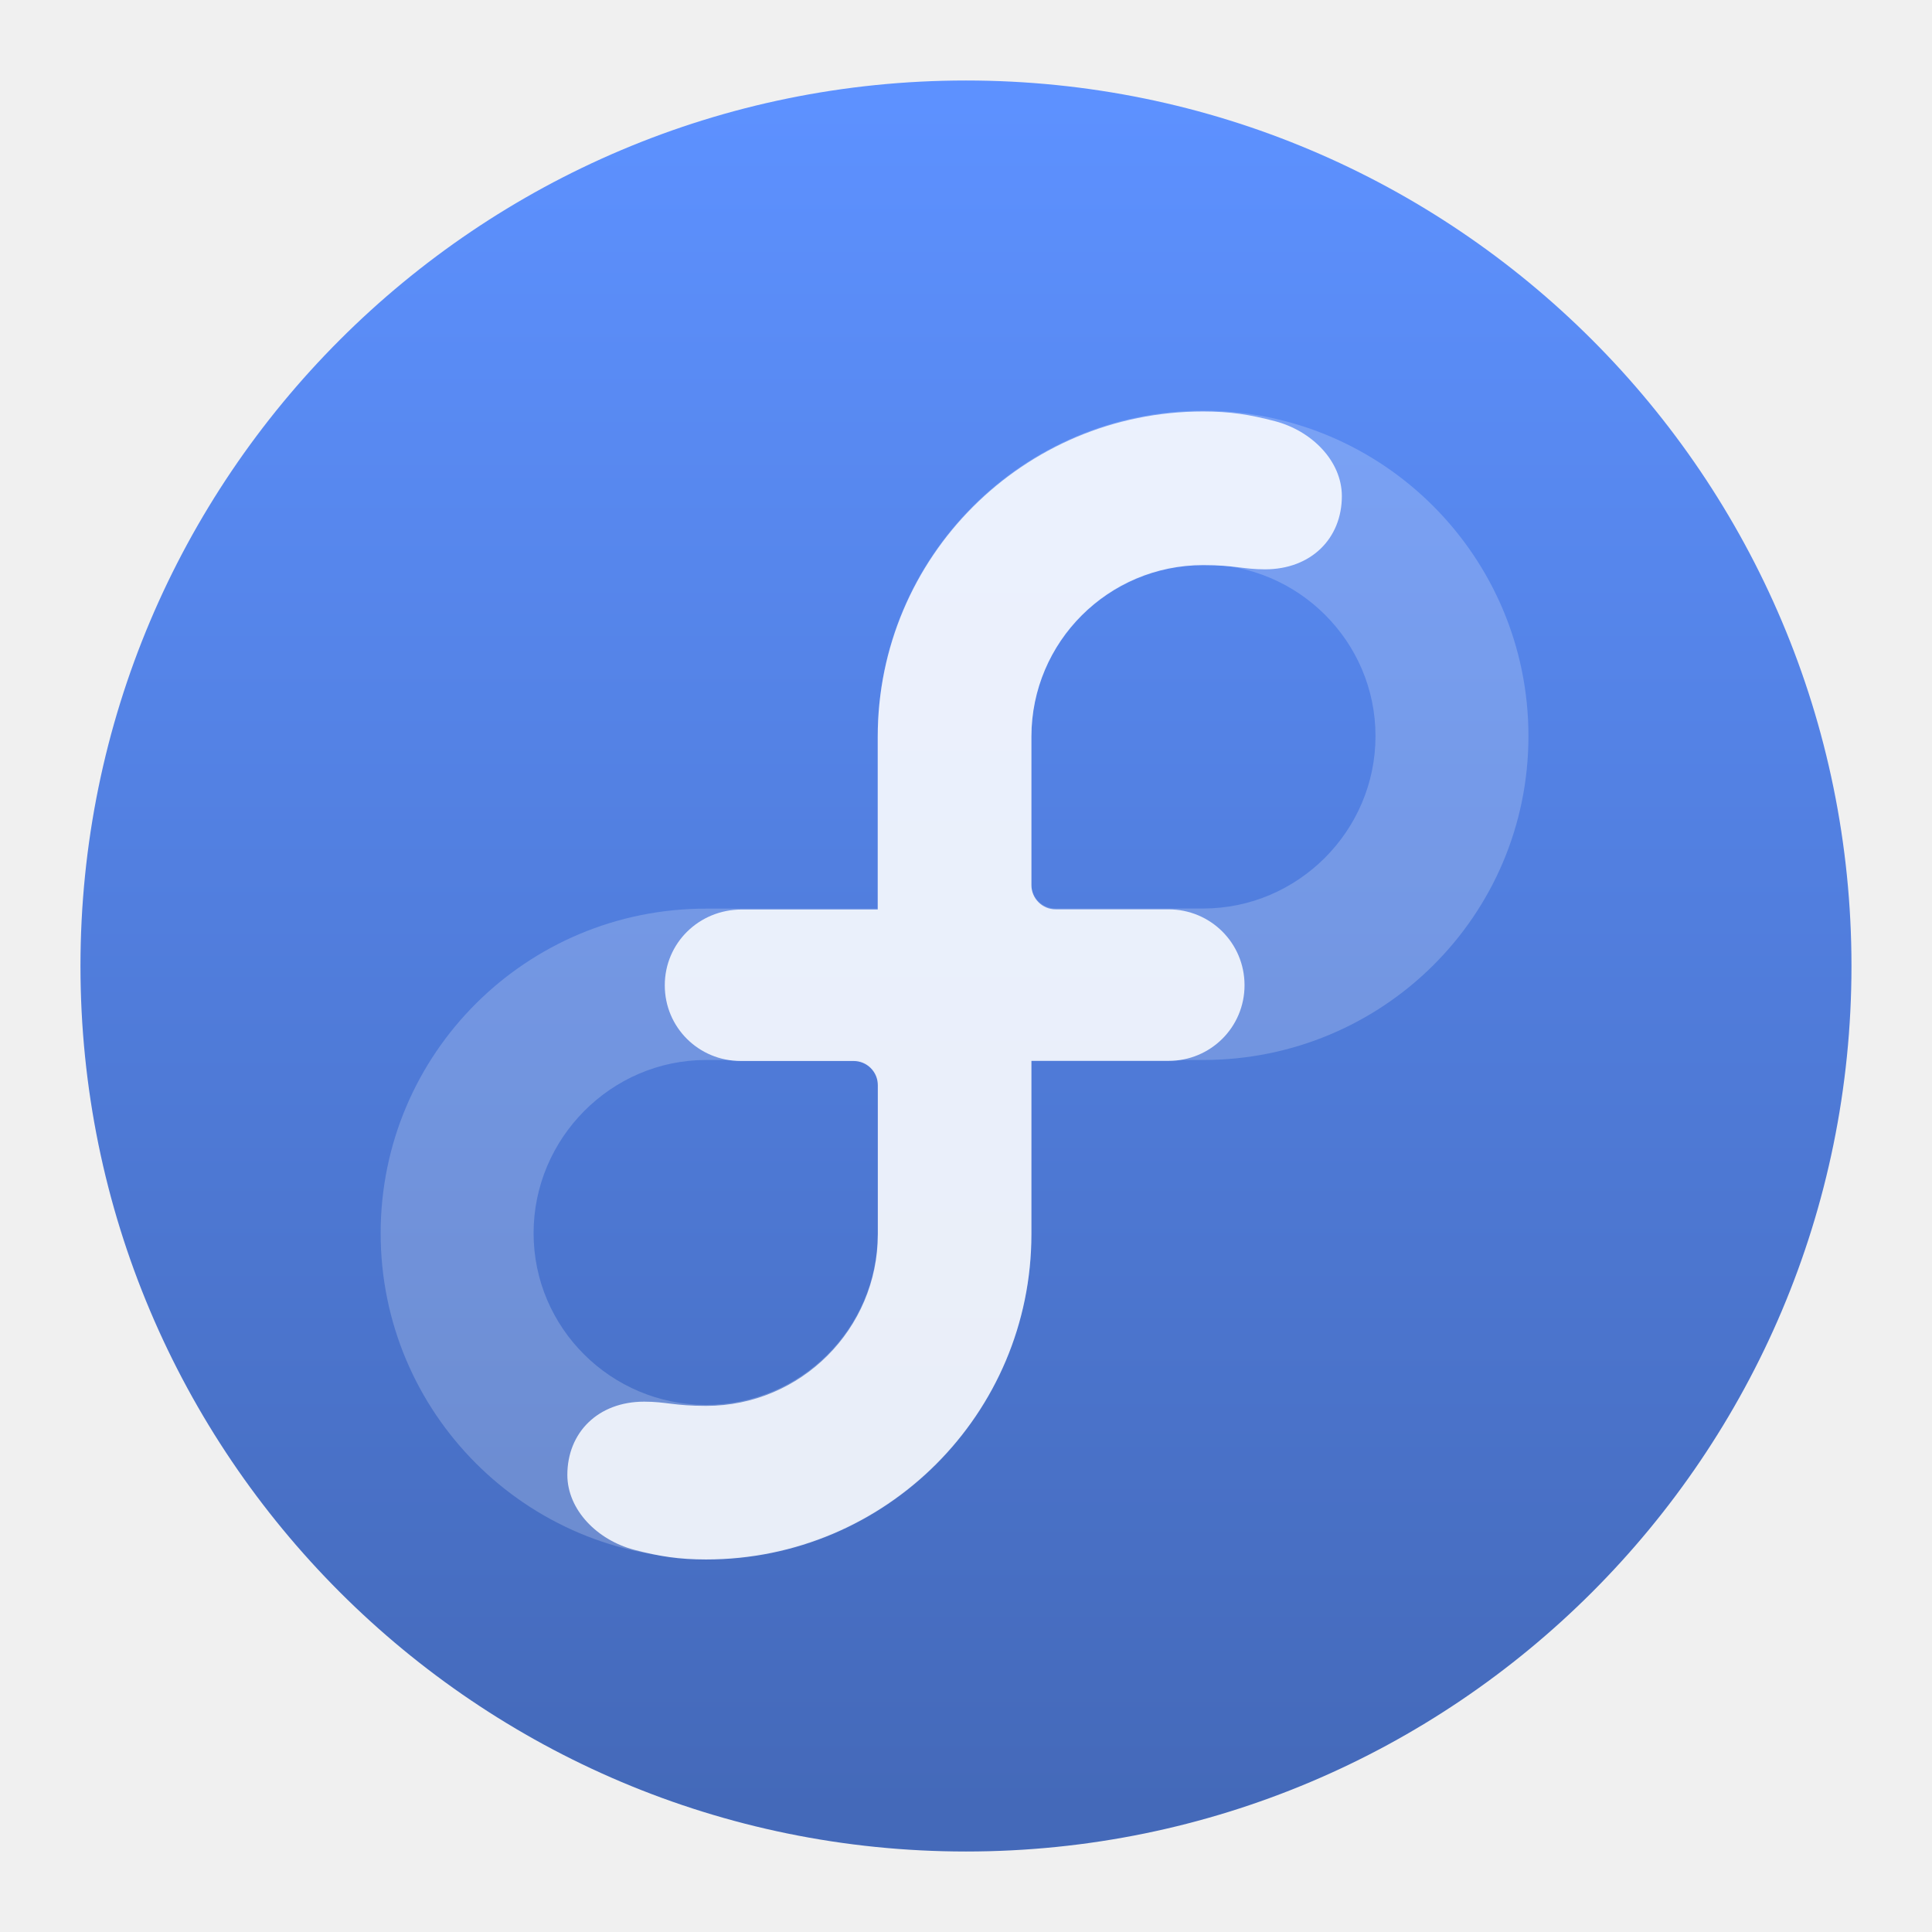
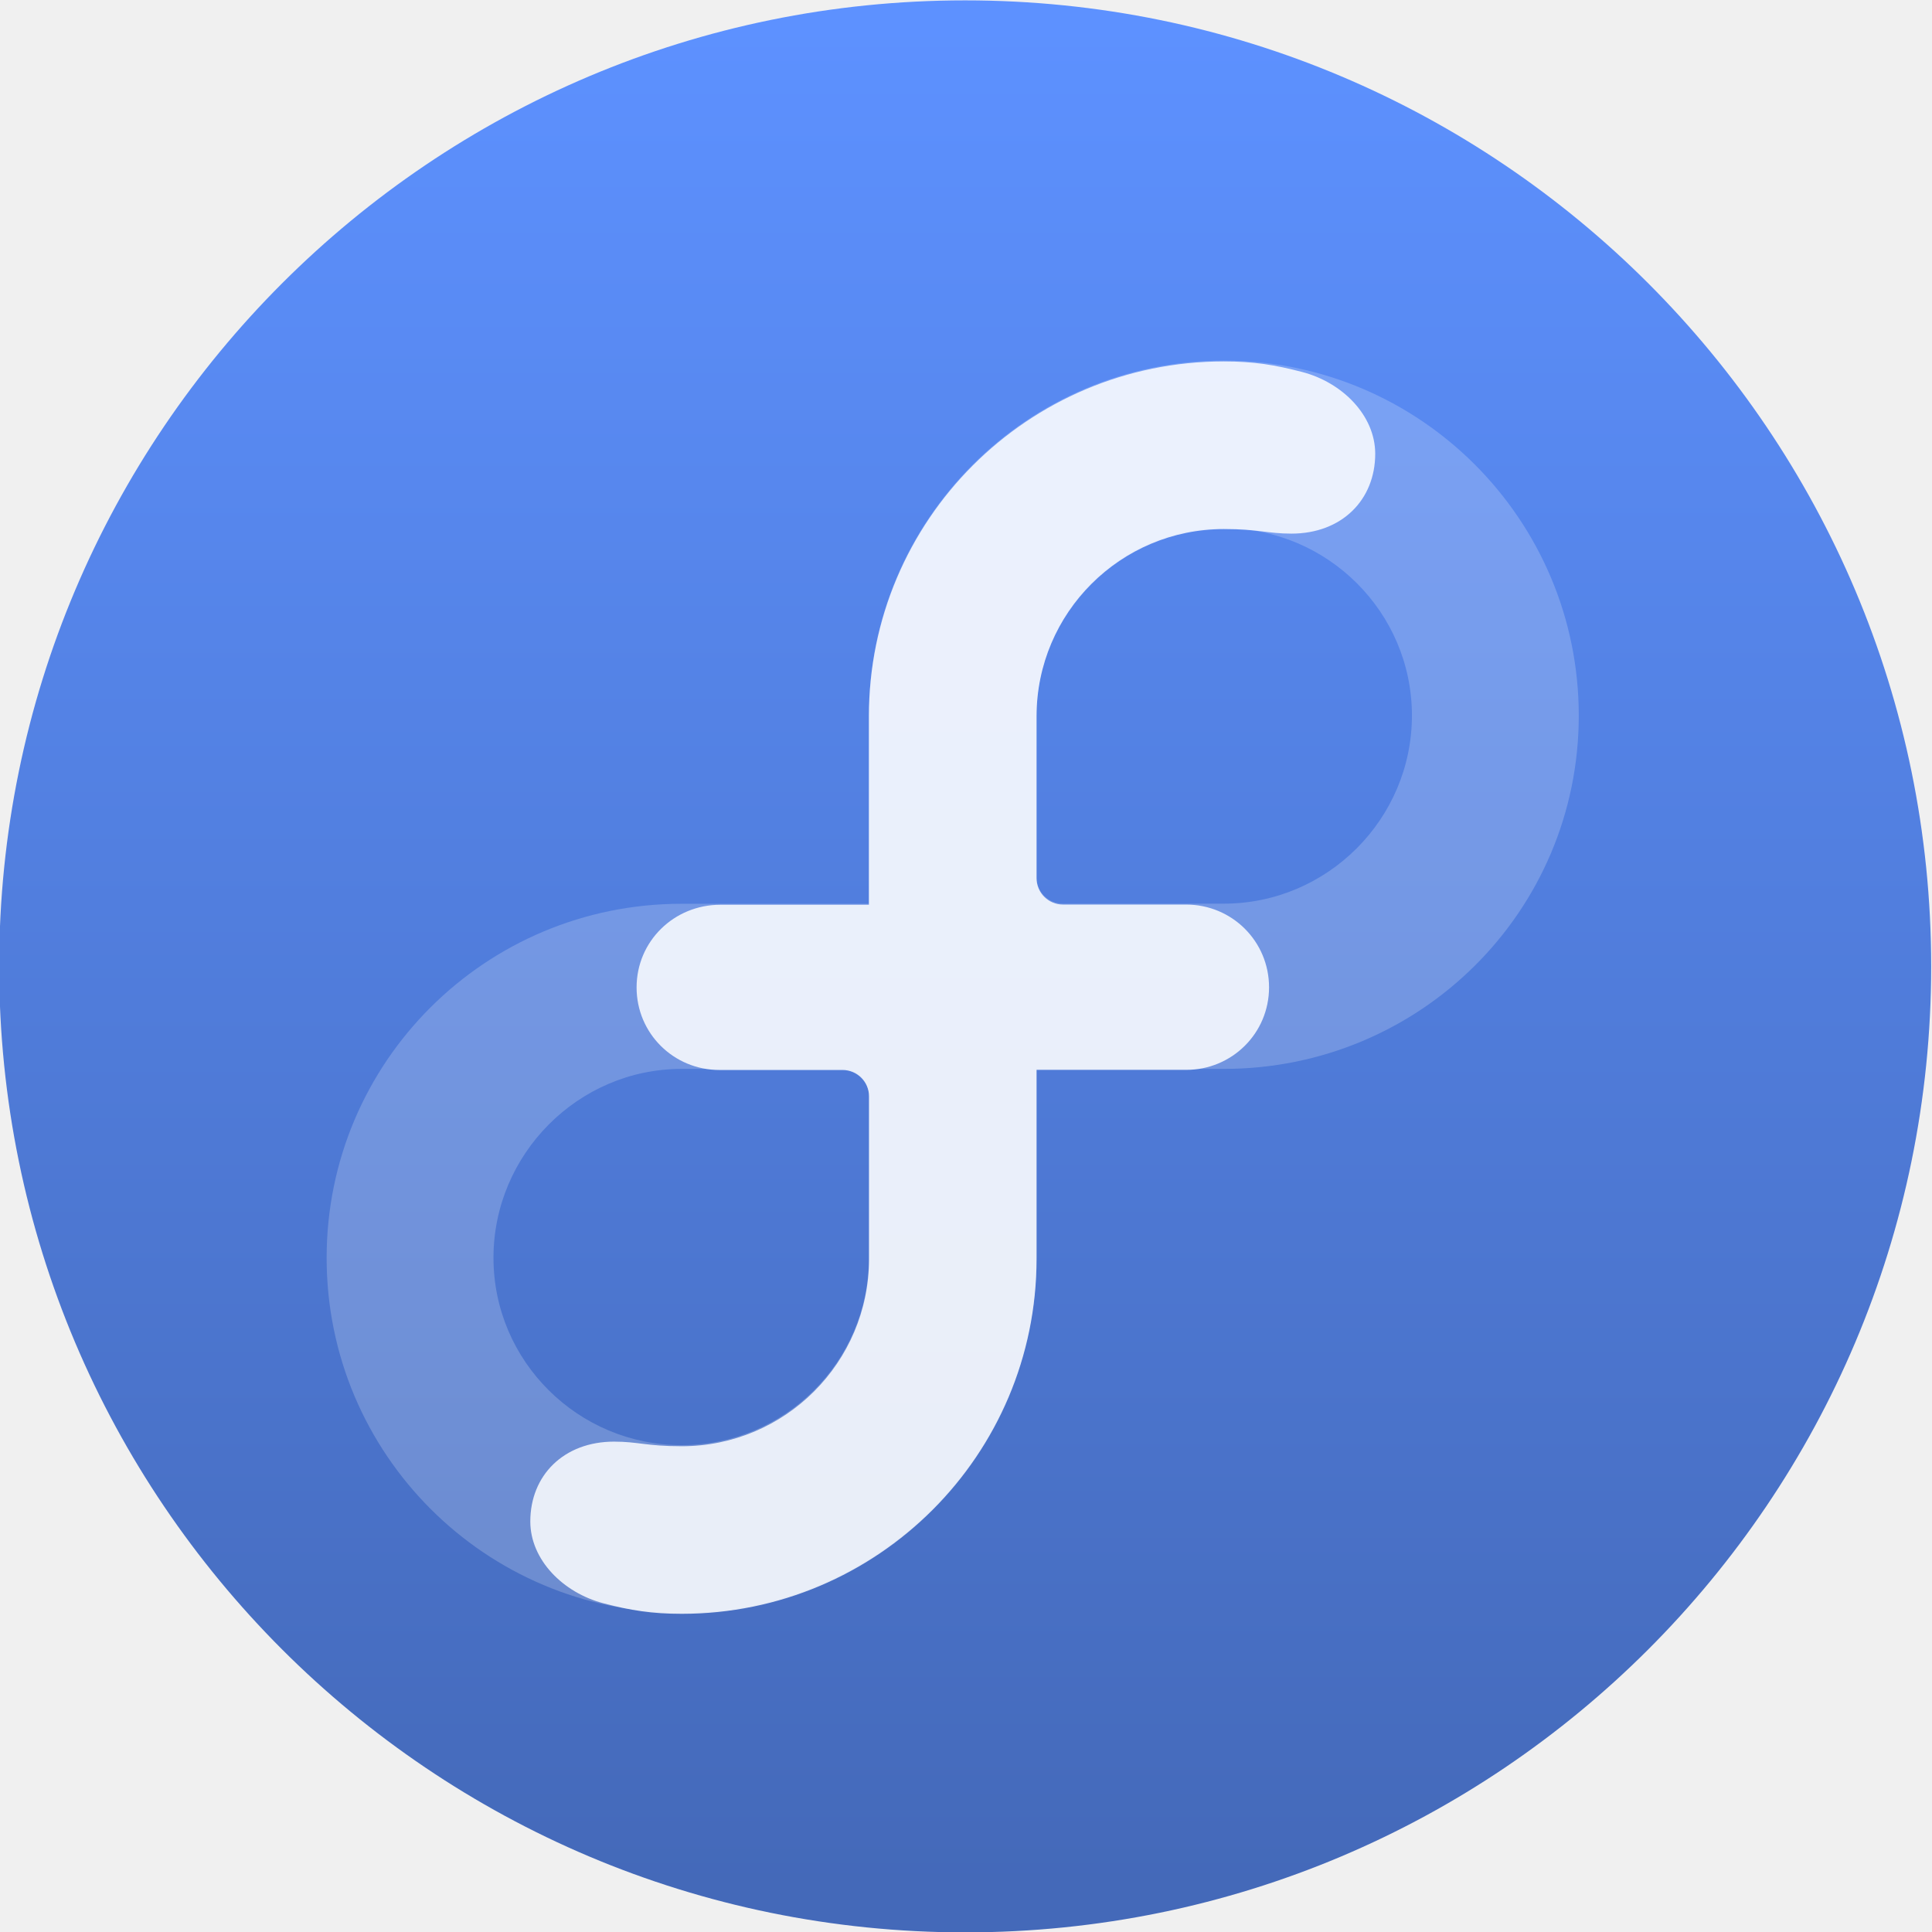
<svg xmlns="http://www.w3.org/2000/svg" height="48" width="48">
  <linearGradient id="a" gradientUnits="userSpaceOnUse" x1="399.571" x2="399.571" y1="545.798" y2="517.798">
    <stop offset="0" stop-color="#3889e9" />
    <stop offset="1" stop-color="#5ea5fb" />
  </linearGradient>
  <linearGradient id="b" gradientUnits="userSpaceOnUse" x1="399.994" x2="399.994" y1="545.139" y2="518.139">
    <stop offset="0" stop-color="#4469b9" />
    <stop offset="1" stop-color="#5d91ff" />
  </linearGradient>
-   <g stroke-width="1.3" transform="matrix(1.571433 0 0 1.571433 -605.4712 -811.6849)">
-     <circle cx="400.571" cy="531.798" fill="url(#b)" r="14" />
-     <circle cx="400.571" cy="531.798" fill="url(#a)" r="0" />
-   </g>
-   <g stroke-width="1.3" transform="matrix(1.400068 0 0 1.400068 -592.0695 -719.6043)">
+   <g stroke-width="1.3" transform="matrix(1.527347 0 0 1.527347 -648.0958 -787.1957)">
+     <g stroke-width="1.3" transform="matrix(1.122398 0 0 1.122398 -9.572191 -65.76867)">
+       <circle cx="400.571" cy="531.798" fill="url(#b)" r="14" />
+       <circle cx="400.571" cy="531.798" fill="url(#a)" r="0" />
+     </g>
    <path d="m444.236 521.266c-3.189 0-5.774 2.585-5.774 5.774v3.062h-3.047c-3.189 0-5.774 2.572-5.774 5.761 0 3.189 2.585 5.774 5.774 5.774 3.188 0 5.773-2.585 5.773-5.774v-3.075h3.048c3.188 0 5.773-2.56 5.773-5.748 0-3.189-2.585-5.774-5.773-5.774zm-5.774 14.6c-.002 1.68-1.366 3.042-3.047 3.042-1.683 0-3.06-1.364-3.06-3.047 0-1.684 1.377-3.073 3.06-3.073h2.617c.238 0 .43.192.43.43 0 0-0.0 0-0 0v2.647h-0zm5.773-5.766h-2.617c-.238 0-.43-.192-.43-.43v-2.635c.003-1.681 1.366-3.043 3.047-3.043 1.683 0 3.06 1.364 3.06 3.048 0 1.683-1.377 3.06-3.06 3.06z" fill="#fff" opacity=".2" />
    <path d="m438.462 530.116v-3.062c0-3.189 2.585-5.774 5.774-5.774.484 0 .827.055 1.275.172.653.171 1.186.706 1.187 1.329 0.0.753-.546 1.3-1.363 1.3-.389 0-.53-.074-1.099-.074-1.681 0-3.045 1.362-3.047 3.043v2.635c0 .238.192.43.43.43h2.003c.746 0 1.348.597 1.349 1.345 0 .748-.603 1.344-1.349 1.344h-2.433v3.075c0 3.188-2.585 5.773-5.773 5.773-.484 0-.828-.055-1.275-.172-.653-.171-1.186-.706-1.187-1.329 0-.753.546-1.3 1.363-1.3.389 0 .53.075 1.099.075 1.681 0 3.045-1.362 3.048-3.042v-2.648c0-.237-.193-.43-.43-.43h-2.002c-.746 0-1.349-.595-1.349-1.343-0-.752.609-1.345 1.363-1.345h2.418v-0z" fill="#fff" fill-opacity=".85" />
  </g>
</svg>
